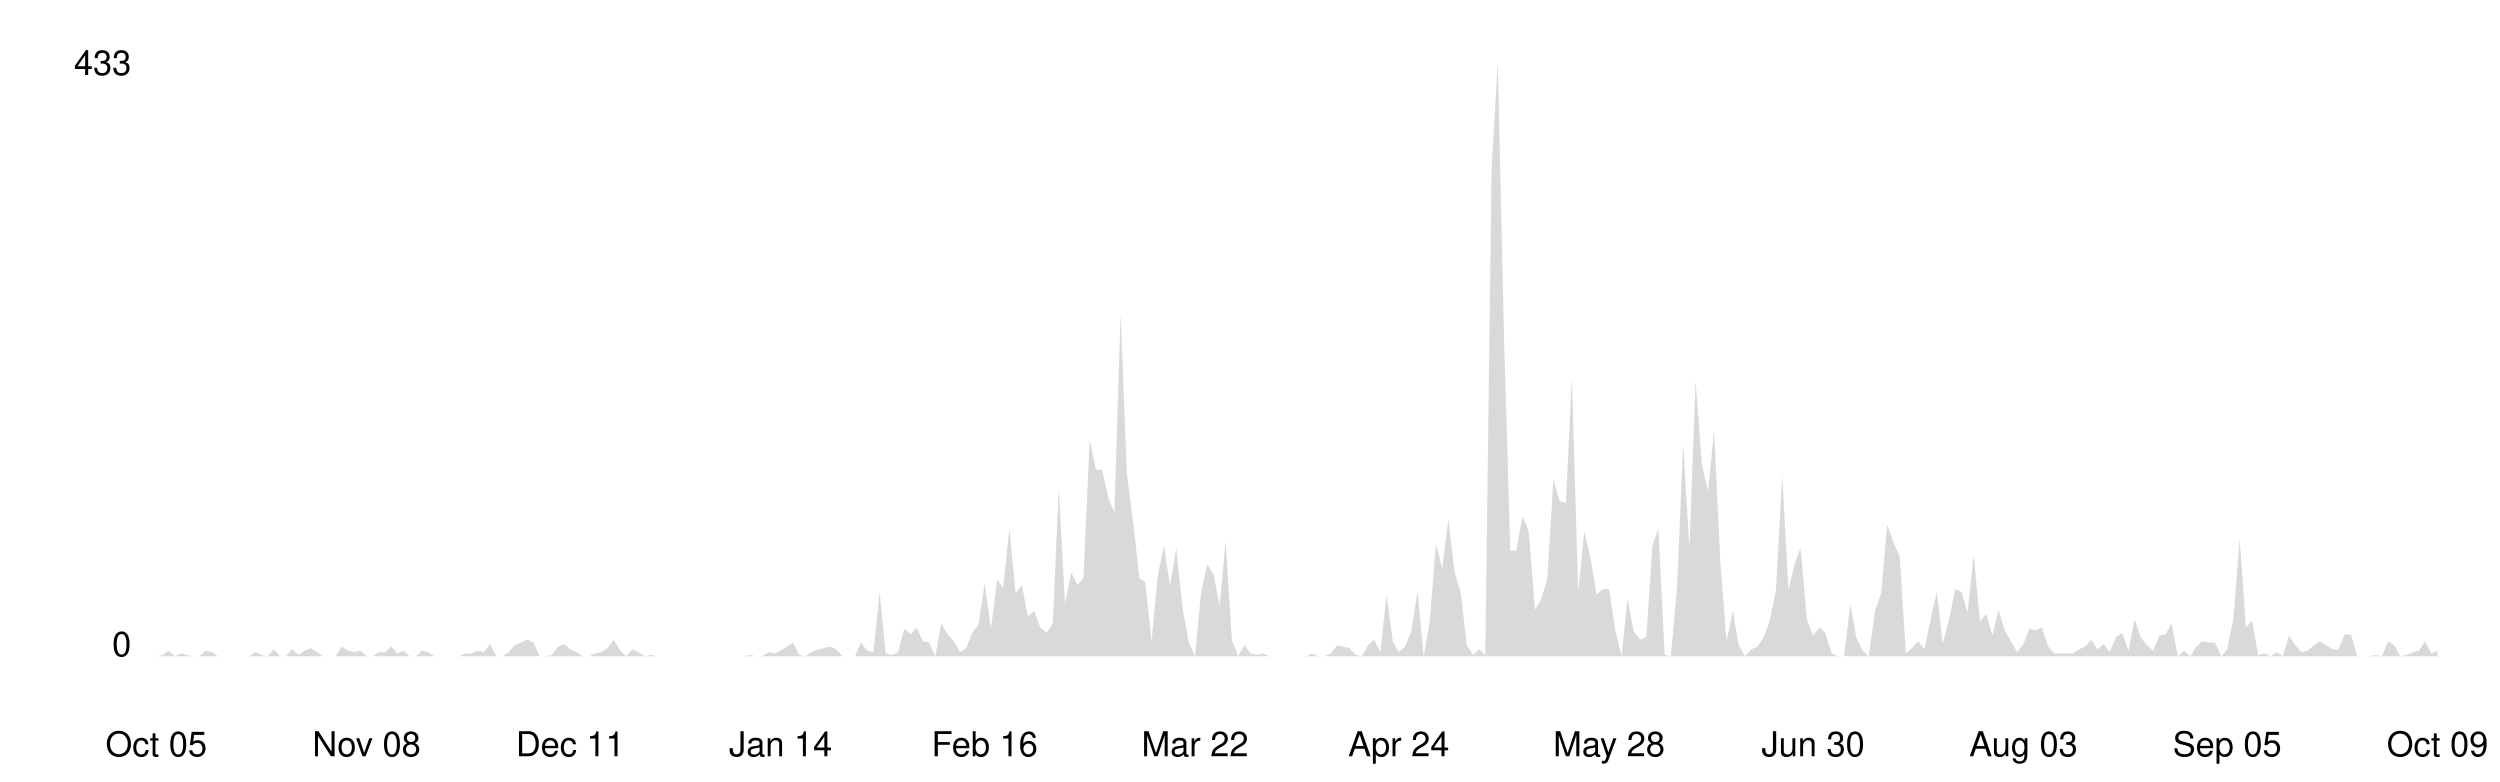
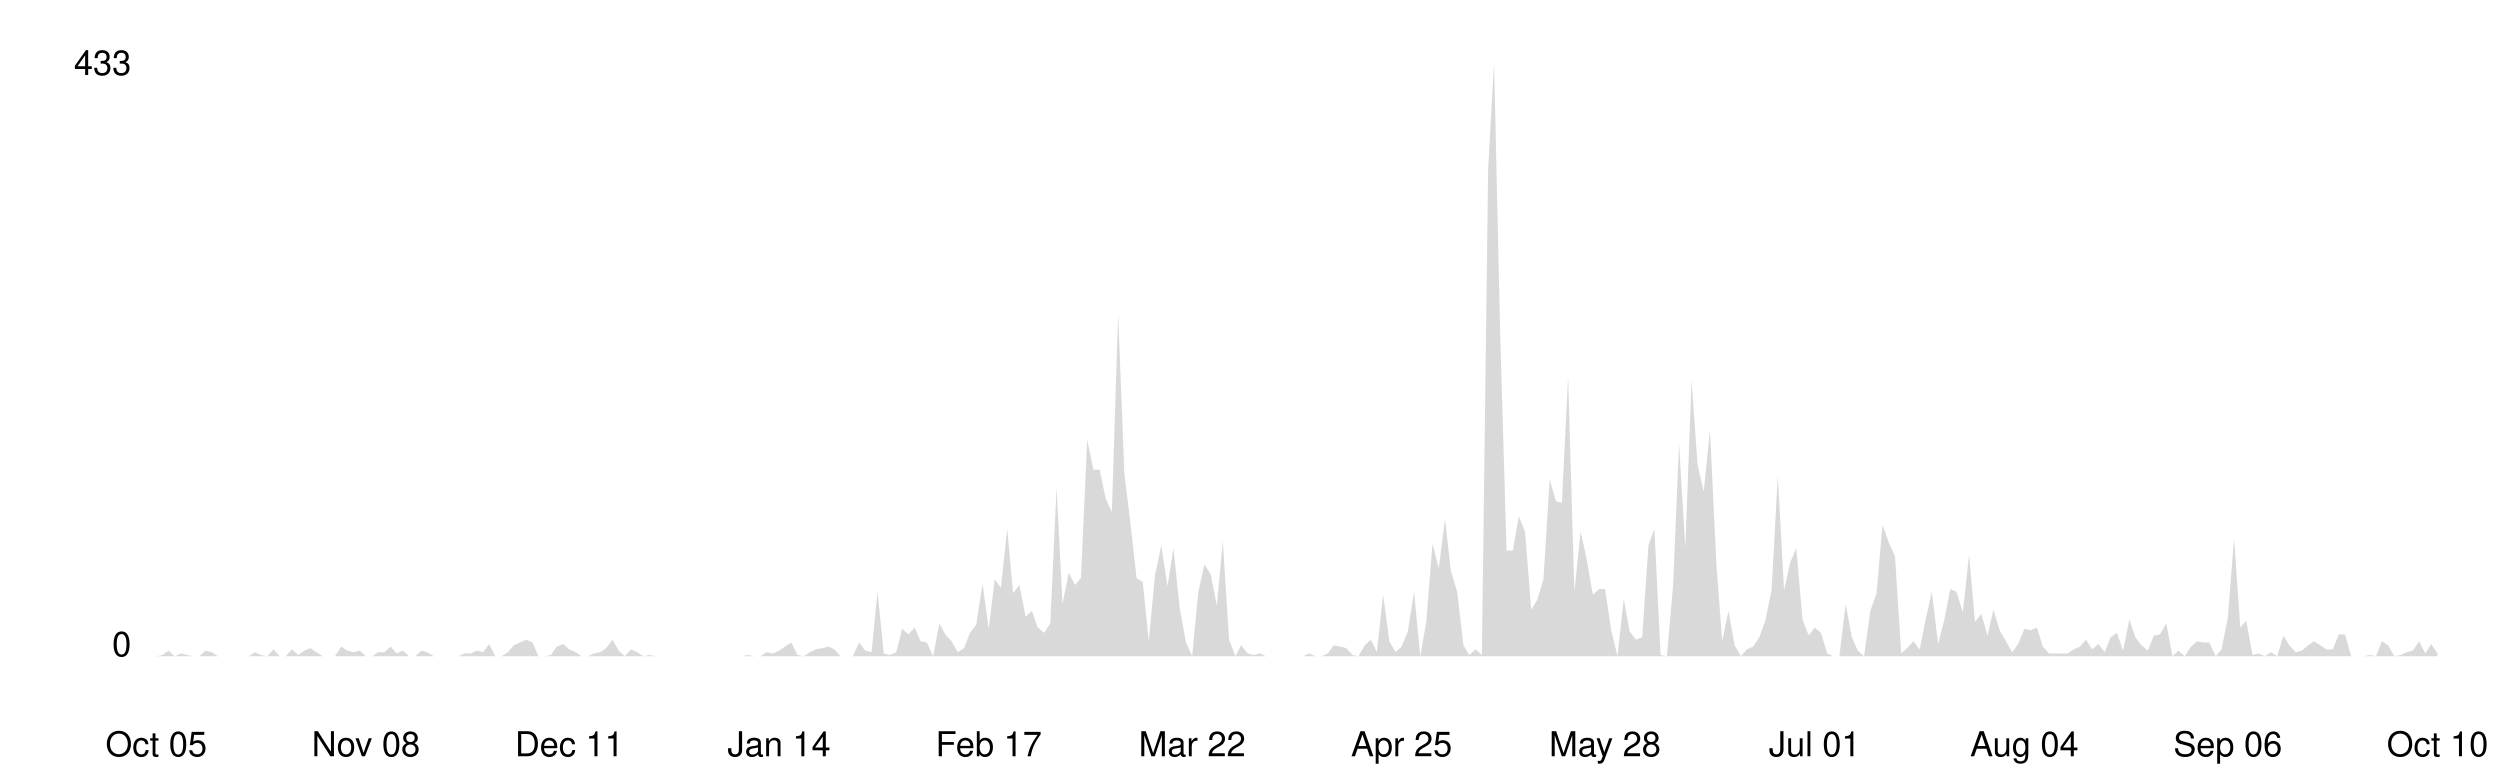
<svg xmlns="http://www.w3.org/2000/svg" viewBox="0 0 800 250" width="100%">
  <style>
    .line { fill: none; stroke-width: 2; stroke-linecap: round; stroke-linejoin: round; }
    .area { opacity: 0.15; }
    .axis-label { font-family: -apple-system, BlinkMacSystemFont, 'Segoe UI', Helvetica, Arial, sans-serif; font-size: 11px; }
    .axis-line { stroke-width: 1; }

    @media (prefers-color-scheme: dark) {
      .line { stroke: #58a6ff; }
      .area { fill: #58a6ff; }
      .axis-label { fill: #8b949e; }
      .axis-line { stroke: #30363d; }
    }
    @media (prefers-color-scheme: light) {
      .line { stroke: #0969da; }
      .area { fill: #0969da; }
      .axis-label { fill: #57606a; }
      .axis-line { stroke: #d0d7de; }
    }
  </style>
  <line class="axis-line" x1="50" y1="20" x2="50" y2="210" />
  <line class="axis-line" x1="50" y1="210" x2="780" y2="210" />
-   <polygon class="area" points="50.0,210.0 52.0,209.6 54.0,208.2 55.9,210.0 57.9,209.1 59.9,209.6 61.9,210.0 63.8,210.0 65.8,208.2 67.8,208.7 69.8,210.0 71.8,210.0 73.7,210.0 75.7,210.0 77.7,210.0 79.7,210.0 81.7,208.7 83.6,209.6 85.6,210.0 87.6,207.8 89.6,210.0 91.5,210.0 93.5,207.8 95.5,209.6 97.5,208.2 99.5,207.4 101.4,208.7 103.4,210.0 105.4,210.0 107.4,210.0 109.3,206.9 111.3,208.2 113.3,208.7 115.3,208.2 117.3,210.0 119.2,210.0 121.2,208.7 123.2,208.7 125.2,206.9 127.2,209.1 129.1,208.2 131.1,210.0 133.1,210.0 135.1,208.2 137.0,208.7 139.0,210.0 141.0,210.0 143.0,210.0 145.0,210.0 146.9,210.0 148.9,209.1 150.9,209.1 152.9,208.2 154.9,208.7 156.8,206.1 158.8,210.0 160.8,210.0 162.8,208.7 164.7,206.5 166.7,205.6 168.7,204.7 170.7,205.6 172.7,210.0 174.6,210.0 176.6,209.6 178.6,206.9 180.6,206.1 182.5,207.8 184.5,208.7 186.5,210.0 188.5,210.0 190.5,209.1 192.4,208.7 194.4,207.4 196.4,204.7 198.4,208.2 200.4,210.0 202.3,207.8 204.3,208.7 206.3,210.0 208.3,209.6 210.2,210.0 212.2,210.0 214.2,210.0 216.2,210.0 218.2,210.0 220.1,210.0 222.1,210.0 224.1,210.0 226.1,210.0 228.0,210.0 230.0,210.0 232.0,210.0 234.0,210.0 236.0,210.0 237.9,210.0 239.9,209.6 241.9,210.0 243.9,210.0 245.9,208.7 247.8,209.1 249.8,208.2 251.8,206.9 253.8,205.6 255.7,209.6 257.7,210.0 259.7,208.7 261.7,207.8 263.7,207.4 265.6,206.9 267.6,207.8 269.6,210.0 271.6,210.0 273.6,210.0 275.5,205.6 277.5,208.2 279.5,208.7 281.5,189.4 283.4,209.1 285.4,209.6 287.4,208.7 289.4,201.2 291.4,203.0 293.3,200.8 295.3,205.2 297.3,205.6 299.3,210.0 301.2,199.5 303.2,203.0 305.2,205.2 307.2,208.7 309.2,207.4 311.1,202.5 313.1,199.9 315.1,186.7 317.1,201.2 319.1,185.4 321.0,188.1 323.0,169.2 325.0,189.8 327.0,187.2 328.9,197.3 330.9,195.5 332.9,200.8 334.9,202.5 336.9,199.5 338.8,156.0 340.8,193.3 342.8,183.2 344.8,187.2 346.7,185.0 348.7,140.7 350.7,150.3 352.7,150.3 354.7,159.5 356.6,163.9 358.6,100.3 360.6,151.6 362.6,167.0 364.6,185.0 366.5,186.3 368.5,205.2 370.5,184.1 372.5,174.5 374.4,187.6 376.4,175.3 378.4,194.6 380.4,205.6 382.4,210.0 384.3,189.8 386.3,180.6 388.3,183.7 390.3,193.8 392.2,173.1 394.2,204.7 396.2,210.0 398.2,206.5 400.2,209.1 402.1,209.6 404.1,209.1 406.1,210.0 408.1,210.0 410.1,210.0 412.0,210.0 414.0,210.0 416.0,210.0 418.0,210.0 419.9,209.1 421.9,210.0 423.9,210.0 425.9,209.1 427.9,206.5 429.8,206.9 431.8,207.4 433.8,209.6 435.8,210.0 437.8,206.5 439.7,204.7 441.7,208.7 443.7,190.3 445.7,205.2 447.6,208.7 449.6,206.9 451.6,202.1 453.6,189.4 455.6,210.0 457.5,199.0 459.5,174.0 461.5,181.9 463.5,166.1 465.4,182.8 467.4,189.4 469.4,206.5 471.4,209.6 473.4,207.8 475.3,209.6 477.3,54.2 479.3,20.0 481.3,108.2 483.3,176.2 485.2,176.2 487.2,165.2 489.2,170.1 491.2,195.1 493.1,192.0 495.1,185.4 497.1,153.4 499.1,160.4 501.1,160.9 503.0,120.5 505.0,189.4 507.0,170.1 509.0,178.8 510.9,190.3 512.9,188.5 514.9,188.5 516.9,201.7 518.9,210.0 520.8,191.6 522.8,202.1 524.8,204.7 526.8,203.9 528.8,174.5 530.7,169.2 532.7,209.6 534.7,210.0 536.7,187.2 538.6,142.0 540.6,175.3 542.6,121.8 544.6,148.6 546.6,157.3 548.5,137.6 550.5,179.7 552.5,205.2 554.5,195.5 556.4,206.5 558.4,210.0 560.4,207.8 562.4,206.9 564.4,203.9 566.3,198.6 568.3,188.9 570.3,152.1 572.3,188.9 574.3,180.2 576.2,175.3 578.2,198.2 580.2,203.4 582.2,200.8 584.1,202.5 586.1,209.1 588.1,210.0 590.1,210.0 592.1,193.3 594.0,203.9 596.0,208.2 598.0,210.0 600.0,195.5 602.0,189.8 603.9,167.9 605.9,173.6 607.9,178.0 609.9,209.1 611.8,207.4 613.8,205.2 615.8,207.8 617.8,198.2 619.8,189.4 621.7,206.1 623.7,198.2 625.7,188.5 627.7,189.4 629.6,196.0 631.6,177.5 633.6,199.0 635.6,196.4 637.6,203.4 639.5,195.1 641.5,201.7 643.5,205.2 645.5,208.7 647.5,206.1 649.4,201.2 651.4,201.7 653.4,200.8 655.4,206.9 657.3,209.1 659.3,209.1 661.3,209.1 663.3,209.1 665.3,207.8 667.2,206.9 669.2,204.7 671.2,207.8 673.2,206.1 675.1,208.7 677.1,203.9 679.1,202.5 681.1,208.2 683.1,198.2 685.0,203.9 687.0,206.5 689.0,208.2 691.0,203.4 693.0,203.0 694.9,199.5 696.9,210.0 698.9,208.2 700.9,210.0 702.8,206.9 704.8,205.2 706.8,205.6 708.8,205.6 710.8,210.0 712.7,207.8 714.7,197.7 716.7,172.3 718.7,200.8 720.7,198.6 722.6,209.6 724.6,209.1 726.6,210.0 728.6,208.7 730.5,210.0 732.5,203.4 734.5,206.5 736.5,208.7 738.5,208.2 740.4,206.5 742.4,205.2 744.4,206.5 746.4,207.8 748.3,207.8 750.3,203.0 752.3,203.0 754.3,210.0 756.3,210.0 758.2,210.0 760.2,209.6 762.2,210.0 764.2,205.2 766.2,206.5 768.1,210.0 770.1,209.6 772.1,208.7 774.1,208.2 776.0,205.2 778.0,209.1 780.0,208.2 780.0,210.0 50.0,210.0" />
-   <polyline class="line" points="50.0,210.0 52.0,209.6 54.0,208.2 55.9,210.0 57.9,209.1 59.9,209.6 61.9,210.0 63.8,210.0 65.8,208.2 67.8,208.7 69.8,210.0 71.8,210.0 73.7,210.0 75.7,210.0 77.7,210.0 79.7,210.0 81.7,208.7 83.6,209.6 85.6,210.0 87.6,207.8 89.6,210.0 91.5,210.0 93.5,207.8 95.5,209.6 97.5,208.2 99.5,207.4 101.4,208.7 103.4,210.0 105.4,210.0 107.4,210.0 109.3,206.9 111.3,208.2 113.3,208.7 115.3,208.2 117.3,210.0 119.2,210.0 121.2,208.7 123.2,208.7 125.2,206.9 127.2,209.1 129.1,208.2 131.1,210.0 133.1,210.0 135.1,208.2 137.0,208.7 139.0,210.0 141.0,210.0 143.0,210.0 145.0,210.0 146.9,210.0 148.9,209.1 150.9,209.1 152.9,208.2 154.9,208.7 156.8,206.1 158.8,210.0 160.8,210.0 162.8,208.7 164.7,206.5 166.7,205.6 168.7,204.7 170.7,205.6 172.7,210.0 174.6,210.0 176.6,209.6 178.6,206.9 180.6,206.1 182.5,207.8 184.5,208.7 186.5,210.0 188.5,210.0 190.5,209.1 192.4,208.7 194.4,207.4 196.4,204.7 198.4,208.2 200.4,210.0 202.3,207.8 204.3,208.7 206.3,210.0 208.3,209.6 210.2,210.0 212.2,210.0 214.2,210.0 216.2,210.0 218.2,210.0 220.1,210.0 222.1,210.0 224.1,210.0 226.1,210.0 228.0,210.0 230.0,210.0 232.0,210.0 234.0,210.0 236.0,210.0 237.9,210.0 239.9,209.6 241.9,210.0 243.9,210.0 245.9,208.7 247.8,209.1 249.8,208.2 251.8,206.9 253.8,205.6 255.7,209.6 257.7,210.0 259.7,208.7 261.7,207.8 263.7,207.4 265.6,206.9 267.6,207.8 269.6,210.0 271.6,210.0 273.6,210.0 275.5,205.6 277.5,208.2 279.5,208.7 281.5,189.4 283.4,209.1 285.4,209.6 287.4,208.7 289.4,201.2 291.4,203.0 293.3,200.8 295.3,205.2 297.3,205.6 299.3,210.0 301.2,199.5 303.2,203.0 305.2,205.2 307.2,208.7 309.2,207.4 311.1,202.5 313.1,199.9 315.1,186.7 317.1,201.2 319.1,185.4 321.0,188.1 323.0,169.2 325.0,189.8 327.0,187.2 328.9,197.3 330.9,195.5 332.9,200.8 334.9,202.5 336.9,199.5 338.8,156.0 340.8,193.3 342.8,183.2 344.8,187.2 346.7,185.0 348.7,140.7 350.7,150.3 352.7,150.3 354.7,159.5 356.6,163.9 358.6,100.3 360.6,151.6 362.6,167.0 364.6,185.0 366.5,186.3 368.5,205.2 370.5,184.1 372.5,174.5 374.4,187.6 376.4,175.3 378.4,194.6 380.4,205.6 382.4,210.0 384.3,189.8 386.3,180.6 388.3,183.7 390.3,193.8 392.2,173.1 394.2,204.7 396.2,210.0 398.2,206.5 400.2,209.1 402.1,209.6 404.1,209.1 406.1,210.0 408.1,210.0 410.1,210.0 412.0,210.0 414.0,210.0 416.0,210.0 418.0,210.0 419.9,209.1 421.9,210.0 423.9,210.0 425.9,209.1 427.9,206.5 429.8,206.9 431.8,207.4 433.8,209.6 435.8,210.0 437.8,206.5 439.7,204.7 441.7,208.7 443.7,190.3 445.7,205.2 447.6,208.7 449.6,206.9 451.6,202.1 453.6,189.4 455.6,210.0 457.5,199.0 459.5,174.0 461.5,181.9 463.5,166.1 465.4,182.8 467.4,189.4 469.4,206.5 471.4,209.6 473.4,207.8 475.3,209.6 477.3,54.2 479.3,20.0 481.3,108.2 483.3,176.2 485.2,176.2 487.2,165.2 489.2,170.1 491.2,195.1 493.1,192.0 495.1,185.4 497.1,153.4 499.1,160.4 501.1,160.9 503.0,120.5 505.0,189.4 507.0,170.1 509.0,178.8 510.9,190.3 512.9,188.5 514.9,188.5 516.9,201.7 518.9,210.0 520.8,191.6 522.8,202.1 524.8,204.7 526.8,203.9 528.8,174.5 530.7,169.2 532.7,209.6 534.7,210.0 536.7,187.2 538.6,142.0 540.6,175.3 542.6,121.8 544.6,148.6 546.6,157.3 548.5,137.6 550.5,179.7 552.5,205.2 554.5,195.5 556.4,206.5 558.4,210.0 560.4,207.8 562.4,206.9 564.4,203.9 566.3,198.6 568.3,188.9 570.3,152.1 572.3,188.9 574.3,180.2 576.2,175.3 578.2,198.2 580.2,203.4 582.2,200.8 584.1,202.5 586.1,209.1 588.1,210.0 590.1,210.0 592.1,193.3 594.0,203.9 596.0,208.2 598.0,210.0 600.0,195.5 602.0,189.8 603.9,167.9 605.9,173.6 607.9,178.0 609.9,209.1 611.8,207.4 613.8,205.2 615.8,207.8 617.8,198.2 619.8,189.4 621.7,206.1 623.7,198.2 625.7,188.5 627.7,189.4 629.6,196.0 631.6,177.5 633.6,199.0 635.6,196.4 637.6,203.4 639.5,195.1 641.5,201.7 643.5,205.2 645.5,208.7 647.5,206.1 649.4,201.2 651.4,201.7 653.4,200.8 655.4,206.9 657.3,209.1 659.3,209.1 661.3,209.1 663.3,209.1 665.3,207.8 667.2,206.9 669.2,204.7 671.2,207.8 673.2,206.1 675.1,208.7 677.1,203.9 679.1,202.5 681.1,208.2 683.1,198.2 685.0,203.9 687.0,206.5 689.0,208.2 691.0,203.4 693.0,203.0 694.9,199.5 696.9,210.0 698.9,208.2 700.9,210.0 702.8,206.9 704.8,205.2 706.8,205.6 708.8,205.6 710.8,210.0 712.7,207.8 714.7,197.7 716.7,172.3 718.7,200.8 720.7,198.6 722.6,209.6 724.6,209.1 726.6,210.0 728.6,208.7 730.5,210.0 732.5,203.4 734.5,206.5 736.5,208.7 738.5,208.2 740.4,206.5 742.4,205.2 744.4,206.5 746.4,207.8 748.3,207.8 750.3,203.0 752.3,203.0 754.3,210.0 756.3,210.0 758.2,210.0 760.2,209.6 762.2,210.0 764.2,205.2 766.2,206.5 768.1,210.0 770.1,209.6 772.1,208.7 774.1,208.2 776.0,205.2 778.0,209.1 780.0,208.2" />
+   <polygon class="area" points="50.0,210.0 52.0,209.6 53.9,208.2 55.9,210.0 57.9,209.1 59.9,209.6 61.8,210.0 63.8,210.0 65.8,208.2 67.8,208.7 69.7,210.0 71.7,210.0 73.7,210.0 75.6,210.0 77.6,210.0 79.6,210.0 81.6,208.7 83.5,209.6 85.5,210.0 87.5,207.8 89.5,210.0 91.4,210.0 93.4,207.8 95.4,209.6 97.4,208.2 99.3,207.4 101.3,208.7 103.3,210.0 105.2,210.0 107.2,210.0 109.2,206.9 111.2,208.2 113.1,208.7 115.1,208.2 117.1,210.0 119.1,210.0 121.0,208.7 123.0,208.7 125.0,206.9 126.9,209.1 128.9,208.2 130.9,210.0 132.9,210.0 134.8,208.2 136.8,208.7 138.8,210.0 140.8,210.0 142.7,210.0 144.7,210.0 146.7,210.0 148.6,209.1 150.6,209.1 152.6,208.2 154.6,208.7 156.5,206.1 158.5,210.0 160.5,210.0 162.5,208.7 164.4,206.5 166.4,205.6 168.4,204.7 170.4,205.6 172.3,210.0 174.3,210.0 176.3,209.6 178.2,206.9 180.2,206.1 182.2,207.8 184.2,208.7 186.1,210.0 188.1,210.0 190.1,209.1 192.1,208.7 194.0,207.4 196.0,204.7 198.0,208.2 199.9,210.0 201.9,207.8 203.9,208.7 205.9,210.0 207.8,209.6 209.8,210.0 211.8,210.0 213.8,210.0 215.7,210.0 217.7,210.0 219.7,210.0 221.6,210.0 223.6,210.0 225.6,210.0 227.6,210.0 229.5,210.0 231.5,210.0 233.5,210.0 235.5,210.0 237.4,210.0 239.4,209.6 241.4,210.0 243.4,210.0 245.3,208.7 247.3,209.1 249.3,208.2 251.2,206.9 253.2,205.6 255.2,209.6 257.2,210.0 259.1,208.7 261.1,207.8 263.1,207.4 265.1,206.9 267.0,207.8 269.0,210.0 271.0,210.0 272.9,210.0 274.9,205.6 276.9,208.2 278.9,208.7 280.8,189.4 282.8,209.1 284.8,209.6 286.8,208.7 288.7,201.2 290.7,203.0 292.7,200.8 294.6,205.2 296.6,205.6 298.6,210.0 300.6,199.5 302.5,203.0 304.5,205.2 306.5,208.7 308.5,207.4 310.4,202.5 312.4,199.9 314.4,186.7 316.4,201.2 318.3,185.4 320.3,188.1 322.3,169.2 324.2,189.8 326.2,187.2 328.2,197.3 330.2,195.5 332.1,200.8 334.1,202.5 336.1,199.5 338.1,156.0 340.0,193.3 342.0,183.2 344.0,187.2 345.9,185.0 347.9,140.7 349.9,150.3 351.9,150.3 353.8,159.5 355.8,163.9 357.8,100.3 359.8,151.6 361.7,167.0 363.7,185.0 365.7,186.3 367.6,205.2 369.6,184.1 371.6,174.5 373.6,187.6 375.5,175.3 377.5,194.6 379.5,205.6 381.5,210.0 383.4,189.8 385.4,180.6 387.4,183.7 389.4,193.8 391.3,173.1 393.3,204.7 395.3,210.0 397.2,206.5 399.2,209.1 401.2,209.6 403.2,209.1 405.1,210.0 407.1,210.0 409.1,210.0 411.1,210.0 413.0,210.0 415.0,210.0 417.0,210.0 418.9,209.1 420.9,210.0 422.9,210.0 424.9,209.1 426.8,206.5 428.8,206.9 430.8,207.4 432.8,209.6 434.7,210.0 436.7,206.5 438.7,204.7 440.6,208.7 442.6,190.3 444.6,205.2 446.6,208.7 448.5,206.9 450.5,202.1 452.5,189.4 454.5,210.0 456.4,199.0 458.4,174.0 460.4,181.9 462.4,166.1 464.3,182.8 466.3,189.4 468.3,206.5 470.2,209.6 472.2,207.8 474.2,209.6 476.2,54.2 478.1,20.0 480.1,108.2 482.1,176.2 484.1,176.2 486.0,165.2 488.0,170.1 490.0,195.1 491.9,192.0 493.9,185.4 495.9,153.4 497.9,160.4 499.8,160.9 501.8,120.5 503.8,189.4 505.8,170.1 507.7,178.8 509.7,190.3 511.7,188.5 513.6,188.5 515.6,201.7 517.6,210.0 519.6,191.6 521.5,202.1 523.5,204.7 525.5,203.9 527.5,174.5 529.4,169.2 531.4,209.6 533.4,210.0 535.4,187.2 537.3,142.0 539.3,175.3 541.3,121.8 543.2,148.6 545.2,157.3 547.2,137.6 549.2,179.7 551.1,205.2 553.1,195.5 555.1,206.5 557.1,210.0 559.0,207.8 561.0,206.9 563.0,203.9 564.9,198.6 566.9,188.9 568.9,152.1 570.9,188.9 572.8,180.2 574.8,175.3 576.8,198.2 578.8,203.4 580.7,200.8 582.7,202.5 584.7,209.1 586.6,210.0 588.6,210.0 590.6,193.3 592.6,203.9 594.5,208.2 596.5,210.0 598.5,195.5 600.5,189.8 602.4,167.9 604.4,173.6 606.4,178.0 608.4,209.1 610.3,207.4 612.3,205.2 614.3,207.8 616.2,198.2 618.2,189.4 620.2,206.1 622.2,198.2 624.1,188.5 626.1,189.4 628.1,196.0 630.1,177.5 632.0,199.0 634.0,196.4 636.0,203.4 637.9,195.1 639.9,201.7 641.9,205.2 643.9,208.7 645.8,206.1 647.8,201.2 649.8,201.7 651.8,200.8 653.7,206.9 655.7,209.1 657.7,209.1 659.6,209.1 661.6,209.1 663.6,207.8 665.6,206.9 667.5,204.7 669.5,207.8 671.5,206.1 673.5,208.7 675.4,203.9 677.4,202.5 679.4,208.2 681.4,198.2 683.3,203.9 685.3,206.5 687.3,208.2 689.2,203.4 691.2,203.0 693.2,199.5 695.2,210.0 697.1,208.2 699.1,210.0 701.1,206.9 703.1,205.2 705.0,205.6 707.0,205.6 709.0,210.0 710.9,207.8 712.9,197.7 714.9,172.3 716.9,200.8 718.8,198.6 720.8,209.6 722.8,209.1 724.8,210.0 726.7,208.7 728.7,210.0 730.7,203.4 732.6,206.5 734.6,208.7 736.6,208.2 738.6,206.5 740.5,205.2 742.5,206.5 744.5,207.8 746.5,207.8 748.4,203.0 750.4,203.0 752.4,210.0 754.4,210.0 756.3,210.0 758.3,209.6 760.3,210.0 762.2,205.2 764.2,206.5 766.2,210.0 768.2,209.6 770.1,208.7 772.1,208.2 774.1,205.2 776.1,209.1 778.0,206.1 780.0,209.1 780.0,210.0 50.0,210.0" />
+   <polyline class="line" points="50.0,210.0 52.0,209.6 53.9,208.2 55.9,210.0 57.9,209.1 59.9,209.6 61.8,210.0 63.8,210.0 65.8,208.2 67.8,208.7 69.7,210.0 71.7,210.0 73.7,210.0 75.6,210.0 77.6,210.0 79.6,210.0 81.6,208.7 83.5,209.6 85.5,210.0 87.5,207.8 89.5,210.0 91.4,210.0 93.4,207.8 95.4,209.6 97.4,208.2 99.3,207.4 101.3,208.7 103.3,210.0 105.2,210.0 107.2,210.0 109.2,206.9 111.2,208.2 113.1,208.7 115.1,208.2 117.1,210.0 119.1,210.0 121.0,208.7 123.0,208.7 125.0,206.9 126.9,209.1 128.9,208.2 130.9,210.0 132.9,210.0 134.8,208.2 136.8,208.7 138.8,210.0 140.8,210.0 142.7,210.0 144.7,210.0 146.7,210.0 148.6,209.1 150.6,209.1 152.6,208.2 154.6,208.7 156.5,206.1 158.5,210.0 160.5,210.0 162.5,208.7 164.4,206.5 166.4,205.6 168.4,204.7 170.4,205.6 172.3,210.0 174.3,210.0 176.3,209.6 178.2,206.9 180.2,206.1 182.2,207.8 184.2,208.7 186.1,210.0 188.1,210.0 190.1,209.1 192.1,208.7 194.0,207.4 196.0,204.7 198.0,208.2 199.9,210.0 201.9,207.8 203.9,208.7 205.9,210.0 207.8,209.6 209.8,210.0 211.8,210.0 213.8,210.0 215.7,210.0 217.7,210.0 219.7,210.0 221.6,210.0 223.6,210.0 225.6,210.0 227.6,210.0 229.5,210.0 231.5,210.0 233.5,210.0 235.5,210.0 237.4,210.0 239.4,209.6 241.4,210.0 243.4,210.0 245.3,208.7 247.3,209.1 249.3,208.2 251.2,206.9 253.2,205.6 255.2,209.6 257.2,210.0 259.1,208.7 261.1,207.8 263.1,207.4 265.1,206.9 267.0,207.8 269.0,210.0 271.0,210.0 272.9,210.0 274.9,205.6 276.9,208.2 278.9,208.7 280.8,189.4 282.8,209.1 284.8,209.6 286.8,208.7 288.7,201.2 290.7,203.0 292.7,200.8 294.6,205.2 296.6,205.6 298.6,210.0 300.6,199.5 302.5,203.0 304.5,205.2 306.5,208.7 308.5,207.4 310.4,202.5 312.4,199.9 314.4,186.7 316.4,201.2 318.3,185.4 320.3,188.1 322.3,169.2 324.2,189.8 326.2,187.2 328.2,197.3 330.2,195.5 332.1,200.8 334.1,202.5 336.1,199.5 338.1,156.0 340.0,193.3 342.0,183.2 344.0,187.2 345.9,185.0 347.9,140.7 349.9,150.3 351.9,150.3 353.8,159.5 355.8,163.9 357.8,100.3 359.8,151.6 361.7,167.0 363.7,185.0 365.7,186.3 367.6,205.2 369.6,184.1 371.6,174.5 373.6,187.6 375.5,175.3 377.5,194.6 379.5,205.6 381.5,210.0 383.4,189.8 385.4,180.6 387.4,183.7 389.4,193.8 391.3,173.1 393.3,204.7 395.3,210.0 397.2,206.5 399.2,209.1 401.2,209.6 403.2,209.1 405.1,210.0 407.1,210.0 409.1,210.0 411.1,210.0 413.0,210.0 415.0,210.0 417.0,210.0 418.9,209.1 420.9,210.0 422.9,210.0 424.9,209.1 426.8,206.5 428.8,206.9 430.8,207.4 432.8,209.6 434.7,210.0 436.7,206.5 438.7,204.7 440.6,208.7 442.6,190.3 444.6,205.2 446.6,208.7 448.5,206.9 450.5,202.1 452.5,189.4 454.5,210.0 456.4,199.0 458.4,174.0 460.4,181.9 462.4,166.1 464.3,182.8 466.3,189.4 468.3,206.5 470.2,209.6 472.2,207.8 474.2,209.6 476.2,54.2 478.1,20.0 480.1,108.2 482.1,176.2 484.1,176.2 486.0,165.2 488.0,170.1 490.0,195.1 491.9,192.0 493.9,185.4 495.9,153.4 497.9,160.4 499.8,160.9 501.8,120.5 503.8,189.4 505.8,170.1 507.7,178.8 509.7,190.3 511.7,188.5 513.6,188.5 515.6,201.7 517.6,210.0 519.6,191.6 521.5,202.1 523.5,204.7 525.5,203.9 527.5,174.5 529.4,169.2 531.4,209.6 533.4,210.0 535.4,187.2 537.3,142.0 539.3,175.3 541.3,121.8 543.2,148.6 545.2,157.3 547.2,137.6 549.2,179.7 551.1,205.2 553.1,195.5 555.1,206.5 557.1,210.0 559.0,207.8 561.0,206.9 563.0,203.9 564.9,198.6 566.9,188.9 568.9,152.1 570.9,188.9 572.8,180.2 574.8,175.3 576.8,198.2 578.8,203.4 580.7,200.8 582.7,202.5 584.7,209.1 586.6,210.0 588.6,210.0 590.6,193.3 592.6,203.9 594.5,208.2 596.5,210.0 598.5,195.5 600.5,189.8 602.4,167.9 604.4,173.6 606.4,178.0 608.4,209.1 610.3,207.4 612.3,205.2 614.3,207.8 616.2,198.2 618.2,189.4 620.2,206.1 622.2,198.2 624.1,188.5 626.1,189.4 628.1,196.0 630.1,177.5 632.0,199.0 634.0,196.4 636.0,203.4 637.9,195.1 639.9,201.7 641.9,205.2 643.9,208.7 645.8,206.1 647.8,201.2 649.8,201.7 651.8,200.8 653.7,206.9 655.7,209.1 657.7,209.1 659.6,209.1 661.6,209.1 663.6,207.8 665.6,206.9 667.5,204.7 669.5,207.8 671.5,206.1 673.5,208.7 675.4,203.9 677.4,202.5 679.4,208.2 681.4,198.2 683.3,203.9 685.3,206.5 687.3,208.2 689.2,203.4 691.2,203.0 693.2,199.5 695.2,210.0 697.1,208.2 699.1,210.0 701.1,206.9 703.1,205.2 705.0,205.6 707.0,205.6 709.0,210.0 710.9,207.8 712.9,197.7 714.9,172.3 716.9,200.8 718.8,198.6 720.8,209.6 722.8,209.1 724.8,210.0 726.7,208.7 728.7,210.0 730.7,203.4 732.6,206.5 734.6,208.7 736.6,208.2 738.6,206.5 740.5,205.2 742.5,206.5 744.5,207.8 746.5,207.8 748.4,203.0 750.4,203.0 752.4,210.0 754.4,210.0 756.3,210.0 758.3,209.6 760.3,210.0 762.2,205.2 764.2,206.5 766.2,210.0 768.2,209.6 770.1,208.7 772.1,208.2 774.1,205.2 776.1,209.1 778.0,206.1 780.0,209.1" />
  <text x="42" y="210" text-anchor="end" class="axis-label">0</text>
  <text x="42" y="24" text-anchor="end" class="axis-label">433</text>
  <text x="50.0" y="242" text-anchor="middle" class="axis-label">Oct 05</text>
-   <text x="117.3" y="242" text-anchor="middle" class="axis-label">Nov 08</text>
-   <text x="182.5" y="242" text-anchor="middle" class="axis-label">Dec 11</text>
-   <text x="249.8" y="242" text-anchor="middle" class="axis-label">Jan 14</text>
-   <text x="315.1" y="242" text-anchor="middle" class="axis-label">Feb 16</text>
-   <text x="382.4" y="242" text-anchor="middle" class="axis-label">Mar 22</text>
-   <text x="447.6" y="242" text-anchor="middle" class="axis-label">Apr 24</text>
-   <text x="514.9" y="242" text-anchor="middle" class="axis-label">May 28</text>
-   <text x="580.2" y="242" text-anchor="middle" class="axis-label">Jun 30</text>
-   <text x="647.5" y="242" text-anchor="middle" class="axis-label">Aug 03</text>
-   <text x="712.7" y="242" text-anchor="middle" class="axis-label">Sep 05</text>
-   <text x="780.0" y="242" text-anchor="middle" class="axis-label">Oct 09</text>
+   <text x="117.1" y="242" text-anchor="middle" class="axis-label">Nov 08</text>
+   <text x="182.2" y="242" text-anchor="middle" class="axis-label">Dec 11</text>
+   <text x="249.3" y="242" text-anchor="middle" class="axis-label">Jan 14</text>
+   <text x="316.4" y="242" text-anchor="middle" class="axis-label">Feb 17</text>
+   <text x="381.5" y="242" text-anchor="middle" class="axis-label">Mar 22</text>
+   <text x="448.5" y="242" text-anchor="middle" class="axis-label">Apr 25</text>
+   <text x="513.6" y="242" text-anchor="middle" class="axis-label">May 28</text>
+   <text x="580.7" y="242" text-anchor="middle" class="axis-label">Jul 01</text>
+   <text x="647.8" y="242" text-anchor="middle" class="axis-label">Aug 04</text>
+   <text x="712.9" y="242" text-anchor="middle" class="axis-label">Sep 06</text>
+   <text x="780.0" y="242" text-anchor="middle" class="axis-label">Oct 10</text>
</svg>
